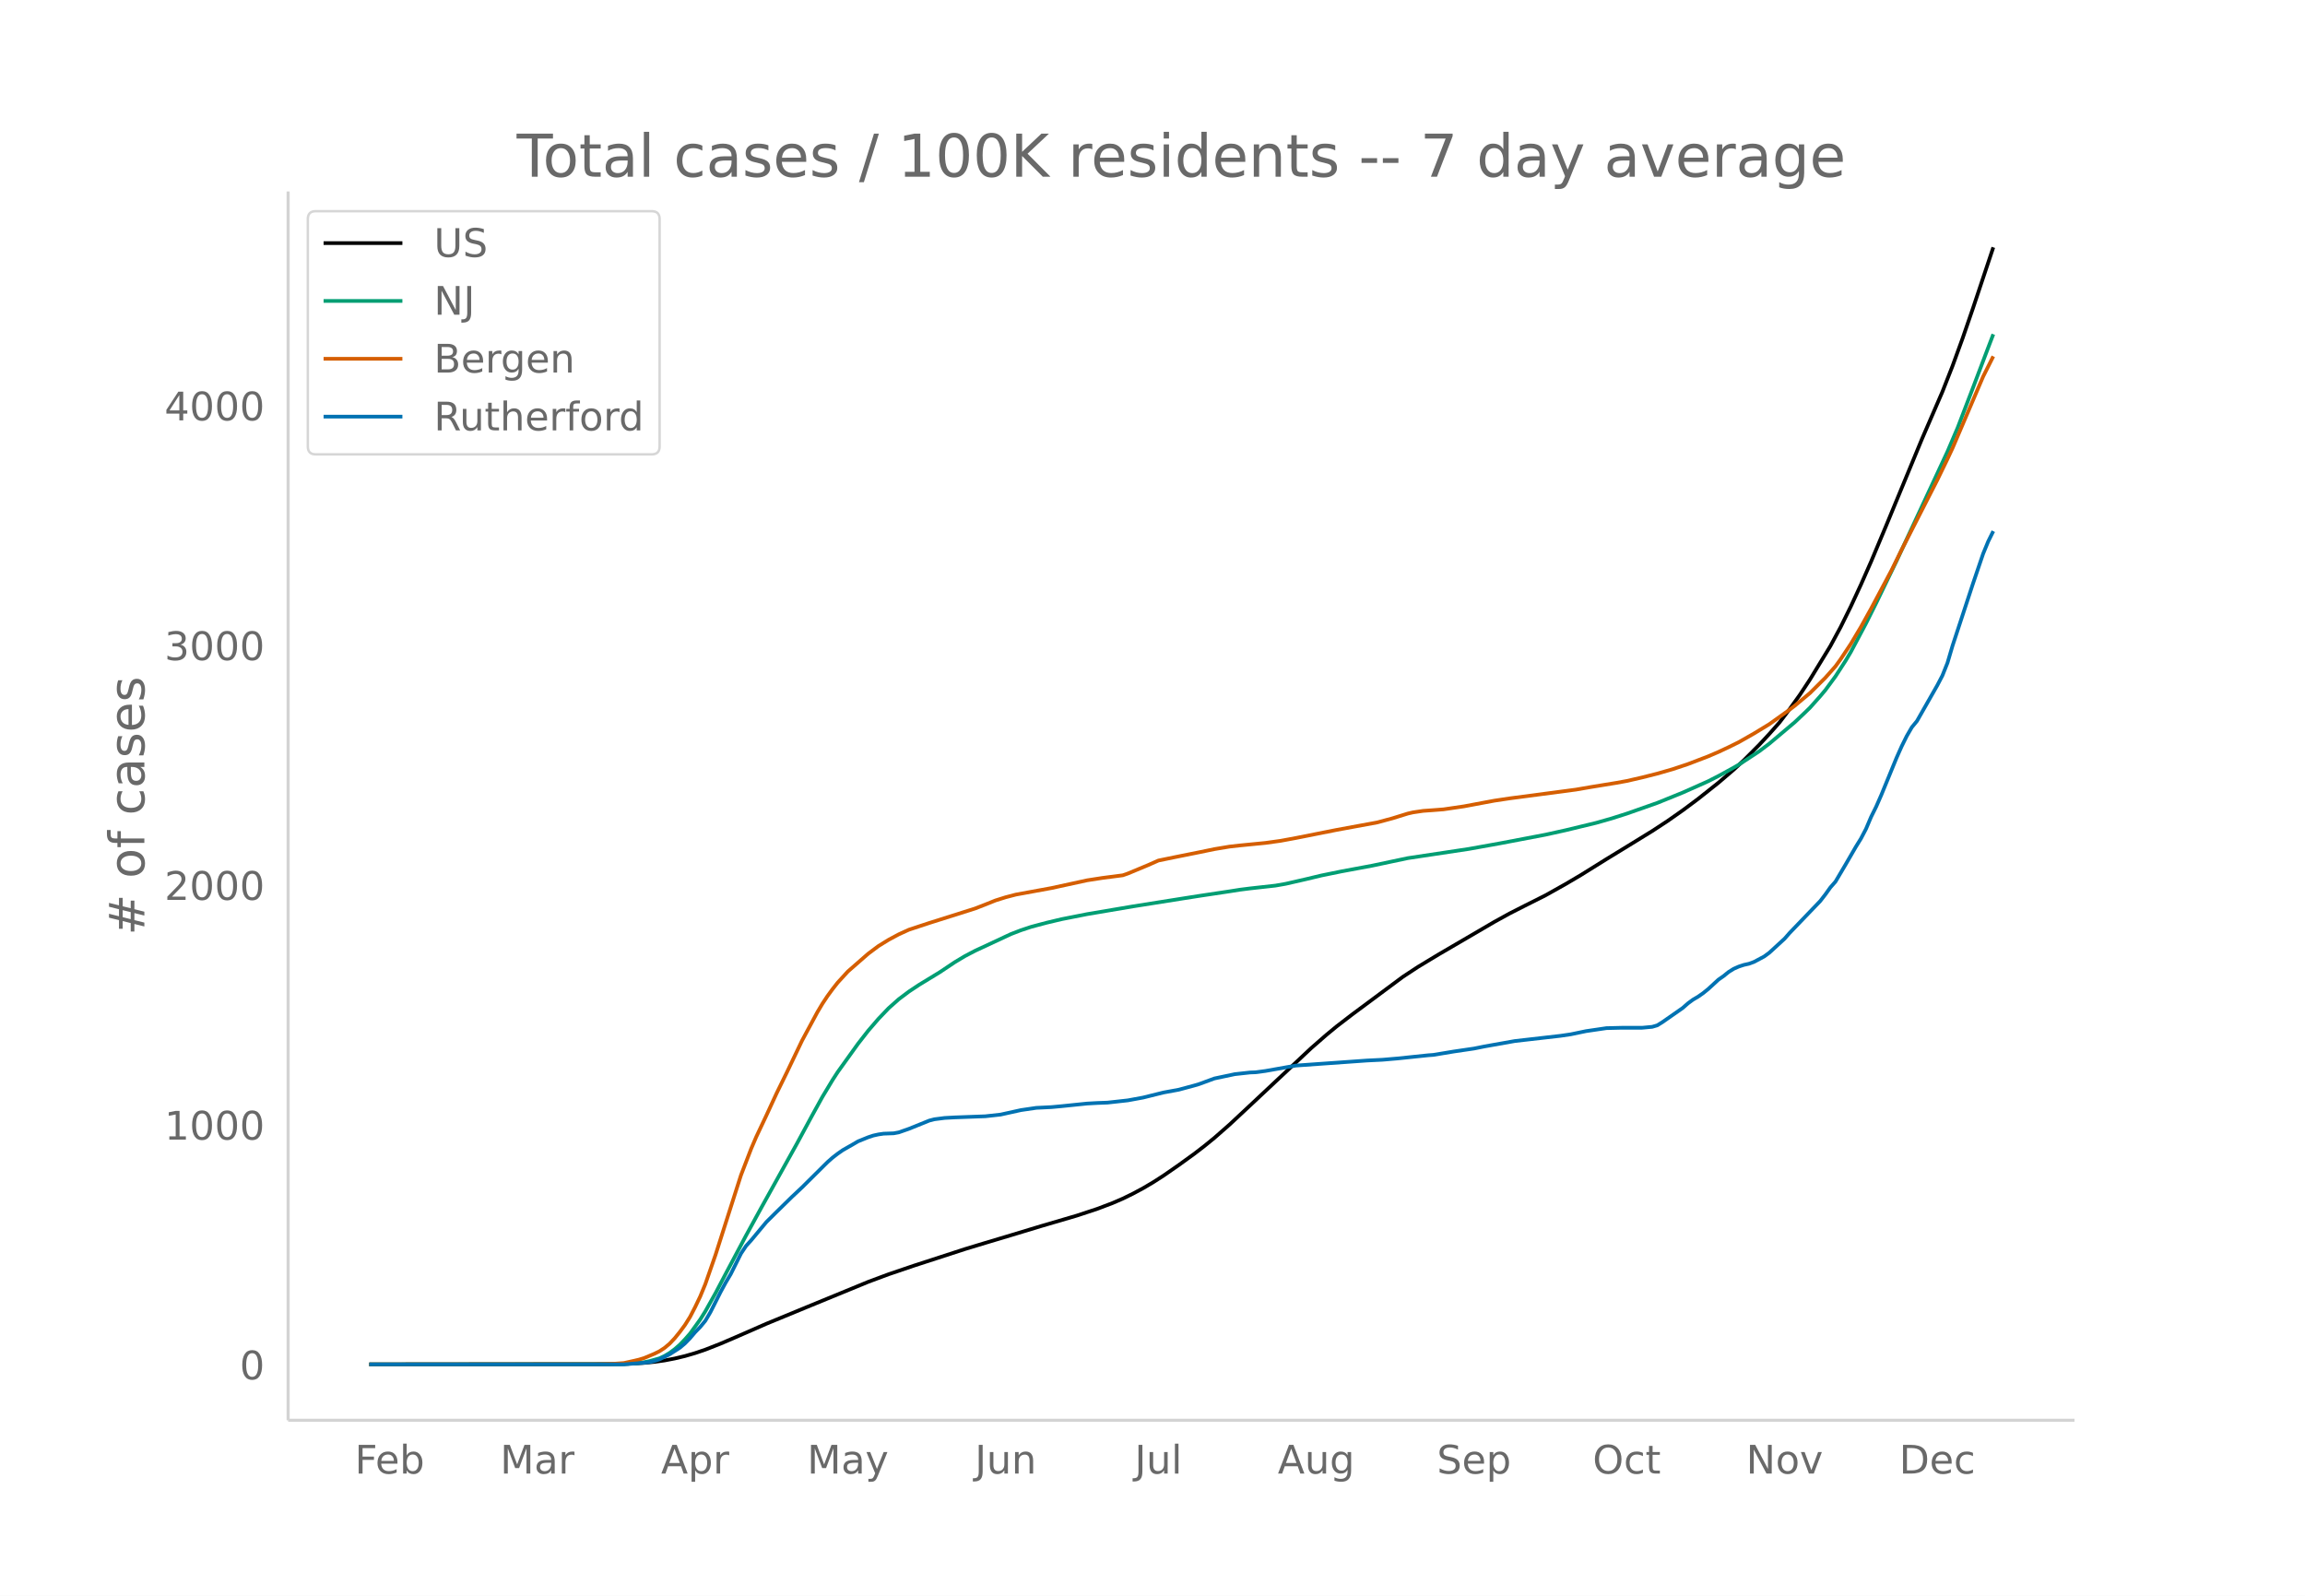
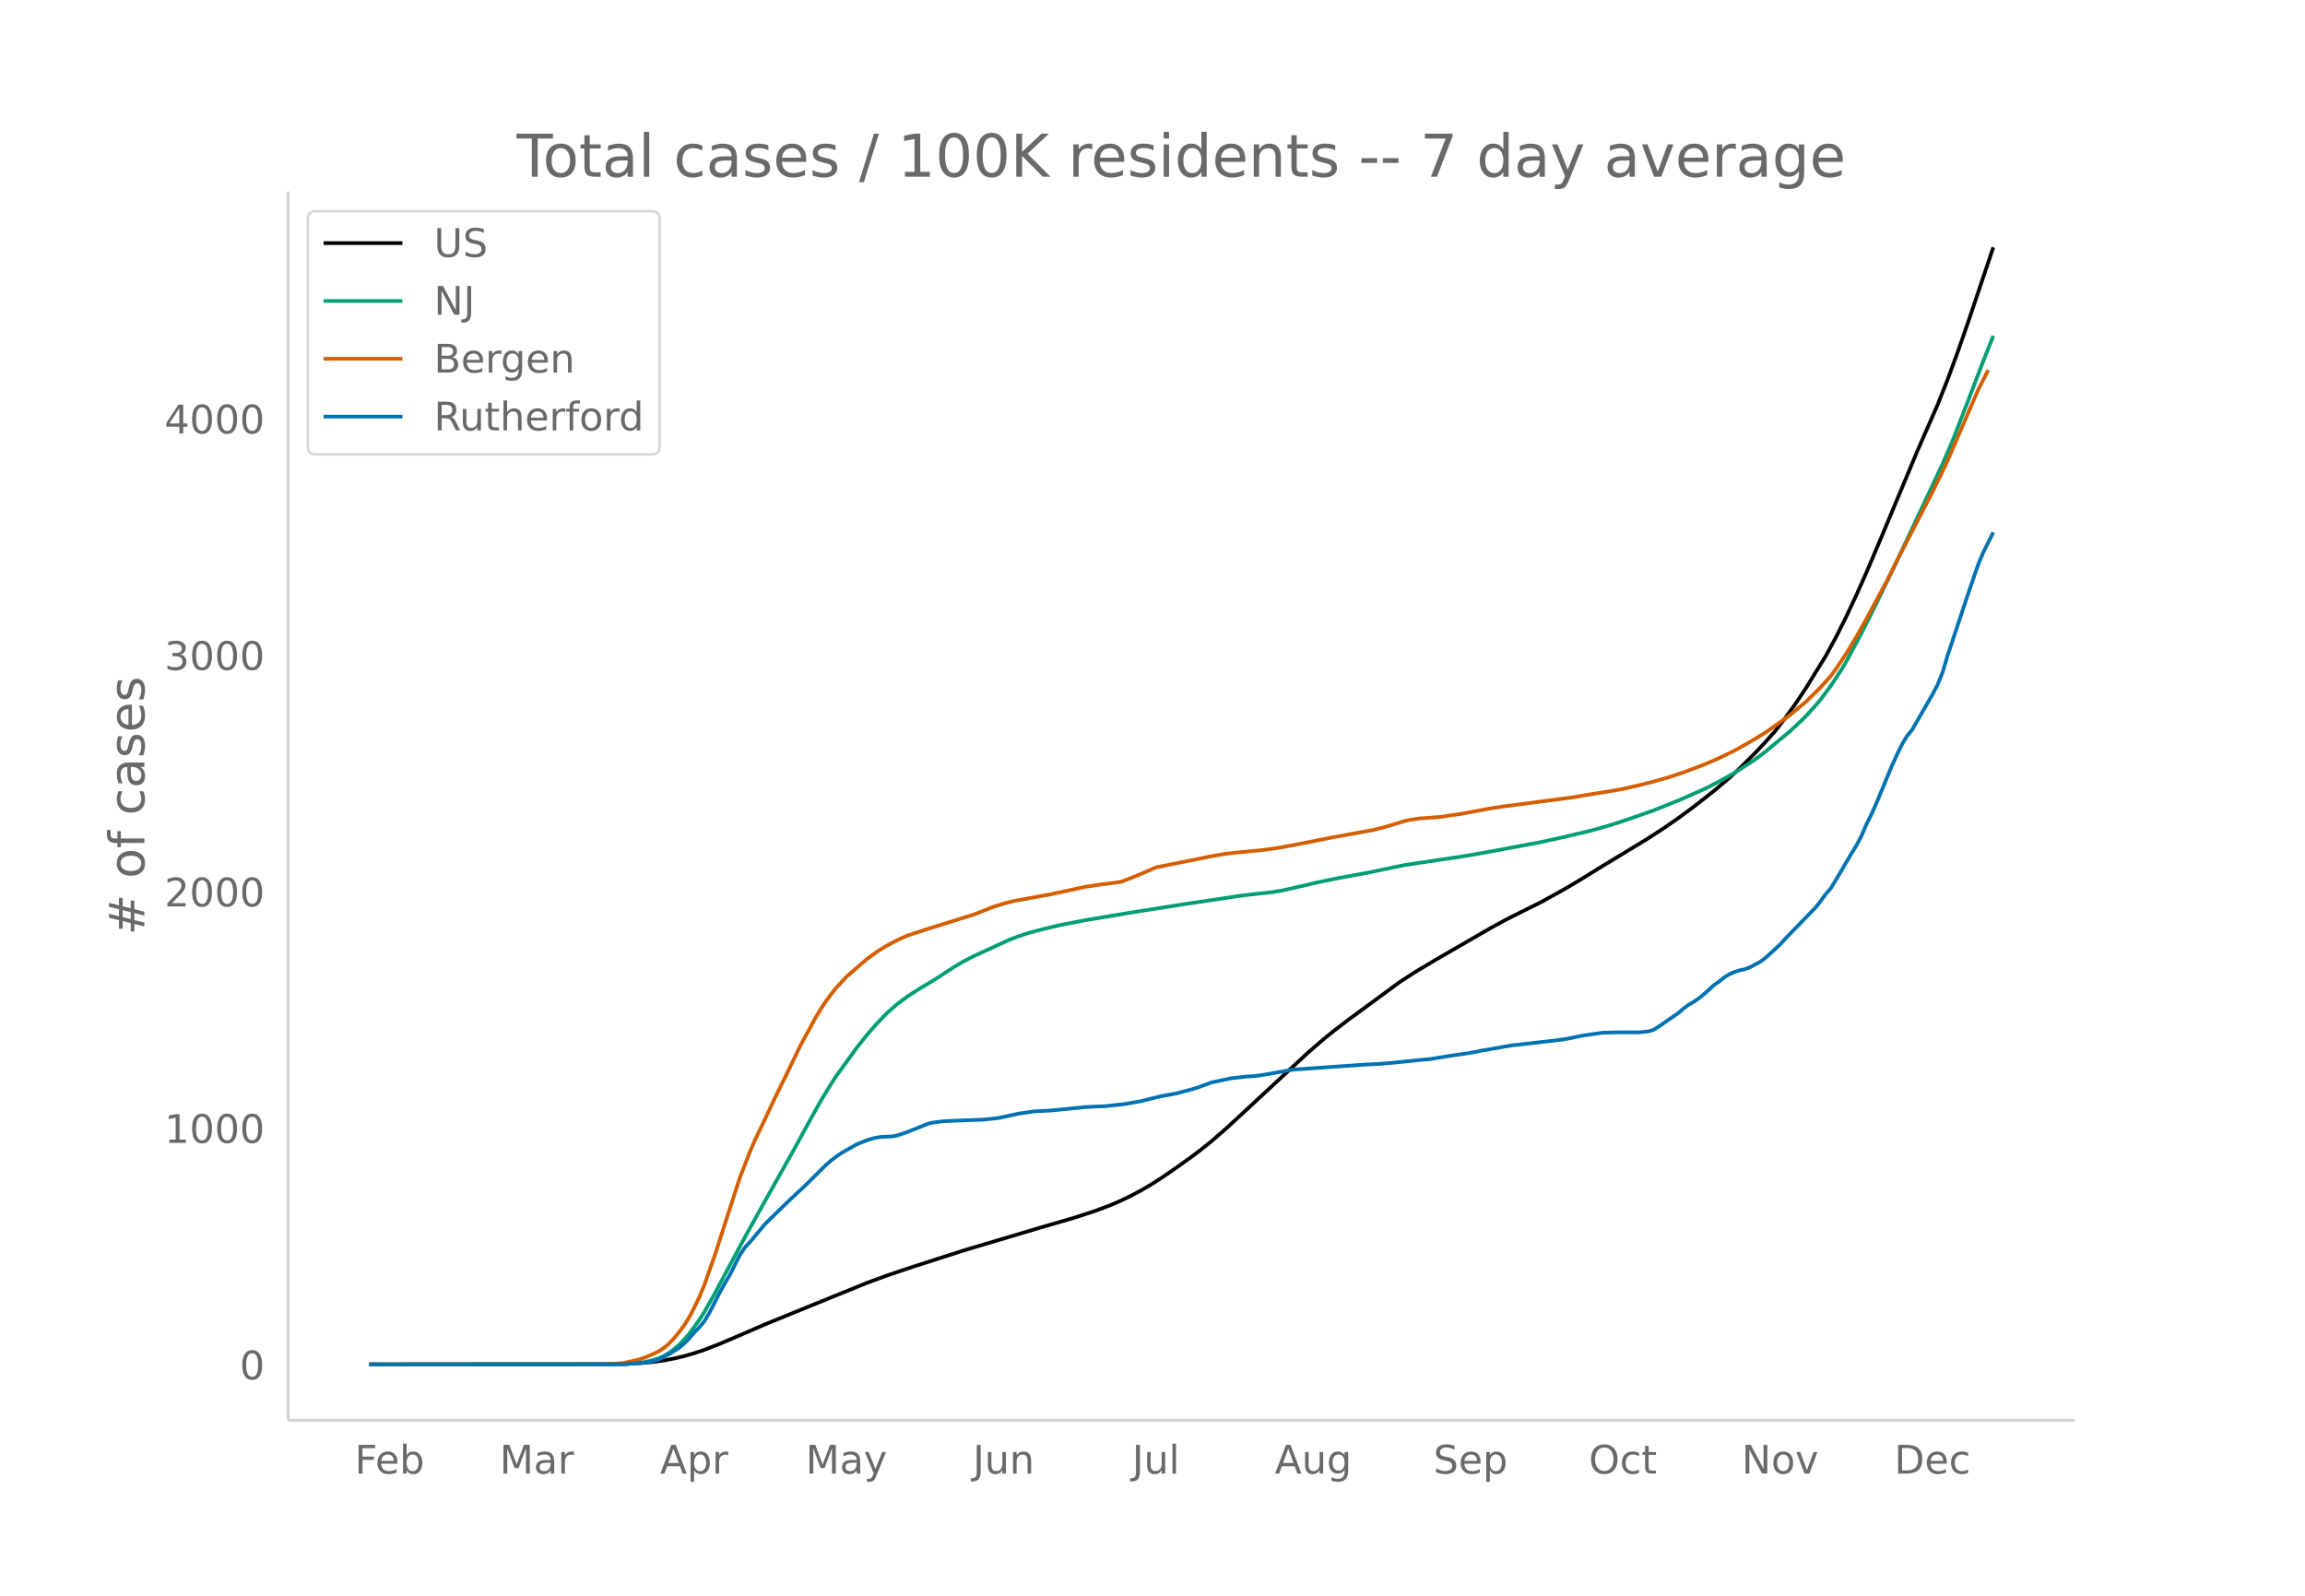
<svg xmlns="http://www.w3.org/2000/svg" xmlns:xlink="http://www.w3.org/1999/xlink" height="864" viewBox="0 0 936 648" width="1248">
  <defs>
    <style>*{stroke-linecap:butt;stroke-linejoin:round}</style>
  </defs>
  <g id="figure_1">
    <path d="M0 648h936V0H0z" fill="#fff" id="patch_1" />
    <g id="axes_1">
      <path d="M117 576.72h725.4V77.76H117z" fill="none" id="patch_2" />
-       <path clip-path="url(#p229ff5a9a7)" d="M149.973 554.04l97.16-.093 8.27-.176 6.202-.343 4.134-.409 4.135-.58 4.134-.8 4.135-.984 4.134-1.204 4.135-1.402 6.201-2.434 6.202-2.659 12.404-5.428 16.538-6.816 24.807-10.193 8.269-3.08 10.336-3.511 20.673-6.718 8.269-2.507 10.336-3.096 12.403-3.755 14.471-4.246 8.27-2.734 6.201-2.352 4.135-1.791 4.134-2.019 4.135-2.221 4.134-2.44 4.135-2.657 6.201-4.305 6.202-4.491 4.135-3.174 4.134-3.366 6.202-5.444 8.269-7.718 24.807-23.26 6.202-5.413 4.134-3.411 6.202-4.766 20.673-15.36 6.201-4.077 8.27-4.993 22.74-13.28 6.201-3.418 6.202-3.153 8.269-4.156 8.269-4.633 6.202-3.663 10.336-6.439 8.269-5.058 10.336-6.354 6.202-4.067 6.202-4.346 6.201-4.625 8.27-6.563 6.201-5.308 4.135-3.836 6.202-6.225 4.134-4.448 4.135-4.673 4.134-5.438 4.135-5.78 4.134-6.262 8.27-13.557 4.134-7.656 4.134-8.355 4.135-8.93 4.134-9.366 6.202-14.8 14.47-35.03 8.27-19.106 4.134-10.524 4.135-11.365 4.134-12 8.27-24.76h0" fill="none" stroke="#000" stroke-linecap="round" stroke-width="1.5" id="line2d_1" />
-       <path clip-path="url(#p229ff5a9a7)" d="M149.973 554.04l101.295-.11 4.135-.174 4.134-.331 2.068-.285 2.067-.417 4.134-1.156 2.068-.96 2.067-1.243 2.067-1.534 2.067-1.796 2.068-2.16 2.067-2.352 4.134-5.726 2.068-3.299 4.134-7.378 4.135-7.856 8.269-15.555 6.201-11.312 14.471-26.034 6.202-11.468 4.134-7.49 4.135-6.867 2.067-3.194 8.27-11.518 4.134-5.295 4.134-4.793 4.135-4.326 4.134-3.674 4.135-3.104 4.134-2.743 8.27-5.037 6.201-4.137 4.135-2.48 4.134-2.161 14.47-6.749 4.135-1.59 4.135-1.374 6.202-1.652 6.201-1.47 10.337-2.04 18.605-3.147 20.673-3.279 6.201-.971 12.404-1.863 4.134-.655 4.135-.523 10.336-1.148 4.135-.724 8.269-1.893 6.202-1.483 8.269-1.687 12.403-2.31 14.47-3.06 24.808-3.735 12.403-2.23 18.606-3.537 8.269-1.83 12.403-2.995 6.202-1.766 6.202-1.974 12.403-4.364 10.337-4.189 10.336-4.605 4.134-2.113 6.202-3.398 2.067-1.194 8.27-5.429 4.134-3.122 10.336-8.707 4.135-3.904 2.067-2.013 4.135-4.644 2.067-2.452 4.134-5.612 4.135-6.384 2.067-3.469 6.202-11.682 4.134-8.271 8.27-17.086 20.672-44.383 4.134-9.693 6.202-16.178 6.202-16.36 2.067-5.403h0" fill="none" stroke="#009e73" stroke-linecap="round" stroke-width="1.5" id="line2d_2" />
-       <path clip-path="url(#p229ff5a9a7)" d="M149.973 554.04l93.026-.09 6.202-.167 4.135-.296 4.134-.91 2.067-.493 2.068-.634 4.134-1.738 2.067-1.023 2.068-1.357 2.067-1.735 2.067-2.202 2.067-2.554 2.068-2.794 2.067-3.294 2.067-3.991 2.067-4.316 2.068-5.014 4.134-11.846 10.336-32.36 4.135-10.74 2.067-4.819 4.135-8.753 4.134-8.952 4.135-8.439 6.201-12.96 4.135-7.668 2.067-3.842 2.067-3.47 2.068-3.123 2.067-2.827 2.067-2.625 4.135-4.518 6.202-5.421 2.067-1.804 4.134-3.093 4.135-2.55 4.134-2.222 4.135-1.882 8.269-2.731 18.605-5.877 4.135-1.611 4.134-1.66 4.135-1.297 4.134-1.079 14.471-2.652 14.47-3.147 6.203-.962 8.269-1.071 2.067-.718 8.269-3.446 4.134-1.832 6.202-1.277 10.336-2.076 6.202-1.281 6.202-1.031 4.134-.463 10.337-1.014 6.201-.86 6.202-1.144 16.538-3.29 16.538-3.041 6.202-1.679 6.202-1.923 2.067-.473 4.135-.614 4.134-.296 4.135-.32 8.269-1.212 8.269-1.55 4.134-.765 6.202-.934 26.874-3.554 6.202-1.067 10.336-1.689 4.135-.753 6.202-1.422 6.201-1.57 6.202-1.784 6.202-2.066 8.269-3.164 4.134-1.774 4.135-1.936 4.134-2.043 6.202-3.527 6.202-3.774 8.269-5.911 2.067-1.577 6.202-5.178 6.202-6.17 4.134-4.66 2.068-2.859 4.134-6.21 4.135-6.938 4.134-7.44 8.27-15.523 4.134-8.38 14.47-28.327 4.135-8.528 2.067-4.426 12.404-29.018 4.134-8.23h0" fill="none" stroke="#d55e00" stroke-linecap="round" stroke-width="1.5" id="line2d_3" />
-       <path clip-path="url(#p229ff5a9a7)" d="M149.973 554.04h103.363l8.269-.684 2.067-.228 2.067-.456 2.067-.684 4.135-2.051 4.134-2.66 2.068-1.747 2.067-2.128 2.067-2.431 2.067-2.128 2.068-2.508 2.067-3.495 4.134-8.206 2.068-3.8 2.067-3.495 4.134-8.282 2.068-3.115 2.067-2.28 6.202-7.447 4.134-4.103 6.202-6.079 4.134-3.875 4.135-4.103 6.202-6.155 2.067-1.823 2.067-1.596 2.068-1.444 4.134-2.355 2.067-1.216 4.135-1.672 2.067-.684 2.067-.456 2.068-.303 4.134-.152 2.067-.38 4.135-1.444 8.269-3.343 2.067-.532 4.135-.532 4.134-.228 12.404-.456 6.201-.684 8.27-1.824 6.201-.911 6.202-.304 4.134-.38 10.337-1.064 4.134-.228 4.135-.152 8.269-.912 6.202-1.14 8.269-2.051 6.201-1.14 6.202-1.672 2.067-.608 6.202-2.28 8.27-1.747 6.201-.684 2.067-.076 4.135-.531 12.403-2.204 28.942-2.052 6.202-.304 6.201-.531 12.404-1.292 2.067-.152 4.135-.684 4.134-.684 8.27-1.216 4.134-.835 12.403-2.204 18.606-2.128 4.134-.608 6.202-1.291 8.269-1.216 6.202-.152h8.269l4.134-.38 2.067-.608 2.068-1.292 8.269-5.774 2.067-1.824 2.067-1.52 2.067-1.216 2.068-1.443 2.067-1.672 4.134-3.8 2.068-1.443 2.067-1.672 2.067-1.291 2.067-.912 2.068-.684 2.067-.456 2.067-.76 4.135-2.203 2.067-1.52 6.202-5.699 2.067-2.355 12.404-12.918 2.067-2.66 2.067-2.887 2.067-2.355 4.135-6.99 4.134-7.143 2.068-3.344 2.067-3.951 2.067-4.863 2.067-4.18 2.068-4.71 6.201-15.121 2.068-4.635 2.067-4.18 2.067-3.57 2.067-2.508 8.27-14.514 2.067-3.95 2.067-5.168 2.067-6.99 8.27-25.151 4.134-12.158 2.067-5.015 2.067-4.18h0" fill="none" stroke="#0072b2" stroke-linecap="round" stroke-width="1.5" id="line2d_4" />
+       <path clip-path="url(#pe80a1f4993)" d="M149.973 554.04l96.857-.091 8.243-.175 6.183-.338 4.121-.403 4.122-.571 4.121-.79 4.122-.971 4.122-1.188 4.121-1.382 6.183-2.4 6.182-2.624 12.365-5.354 16.486-6.723 24.73-10.054 8.243-3.037 10.304-3.465 20.608-6.626 8.243-2.473 10.304-3.054 12.365-3.704 14.425-4.188 8.243-2.696 6.183-2.32 4.121-1.767 4.122-1.991 4.122-2.191 4.121-2.406 4.122-2.622 6.182-4.246 6.183-4.43 4.121-3.13 4.122-3.32 6.182-5.37 8.243-7.613 24.73-22.944 6.182-5.339 4.122-3.364 6.182-4.7 20.608-15.151 6.183-4.022 8.243-4.925 22.669-13.1 6.182-3.37 6.182-3.111 8.243-4.1 8.244-4.57 6.182-3.612 10.304-6.351 8.243-4.99 10.304-6.267 6.183-4.012 6.182-4.286 6.182-4.562 8.244-6.474 6.182-5.236 4.122-3.783 6.182-6.14 4.121-4.388 4.122-4.609 4.122-5.364 4.121-5.701 4.122-6.177 8.243-13.373 4.122-7.55 4.121-8.242 4.122-8.808 4.121-9.238 6.183-14.599 14.425-34.554 8.244-18.844 4.121-10.381 4.122-11.21 4.121-11.836 10.304-30.604h0" fill="none" stroke="#000" stroke-linecap="round" stroke-width="1.5" id="line2d_1" />
+       <path clip-path="url(#pe80a1f4993)" d="M149.973 554.04l100.979-.108 4.121-.172 4.122-.327 2.06-.28 2.061-.412 4.122-1.14 2.06-.948 2.062-1.225 2.06-1.513 2.061-1.772 2.061-2.13 2.06-2.32 4.122-5.648 2.061-3.254 4.122-7.278 4.121-7.749 8.244-15.343 6.182-11.158 14.426-25.68 6.182-11.31 4.122-7.39 4.121-6.772 2.06-3.15 8.244-11.361 4.122-5.223 4.121-4.728 4.122-4.268 4.121-3.623 4.122-3.062 4.122-2.706 8.243-4.968 6.182-4.08 4.122-2.446 4.121-2.132 14.426-6.657 4.122-1.568 4.121-1.356 6.183-1.63 6.182-1.45 10.304-2.011 18.547-3.104 22.669-3.576 8.243-1.206 8.243-1.248 4.122-.647 4.121-.515 10.304-1.132 4.122-.715 8.243-1.867 6.182-1.463 8.244-1.663 12.364-2.28 14.426-3.017 24.73-3.685 12.364-2.2 18.547-3.489 8.244-1.804 12.364-2.954 6.183-1.742 6.182-1.947 12.365-4.305 10.304-4.132 10.304-4.543 4.122-2.084 6.182-3.351 2.06-1.178 8.244-5.355 4.121-3.079 10.304-8.589 4.122-3.85 2.06-1.986 4.122-4.581 2.061-2.418 4.122-5.536 4.121-6.297 2.061-3.421 6.183-11.524 4.121-8.158 8.243-16.853 20.608-43.779 4.122-9.56 6.182-15.958 6.183-16.137 4.121-10.37h0" fill="none" stroke="#009e73" stroke-linecap="round" stroke-width="1.5" id="line2d_2" />
+       <path clip-path="url(#pe80a1f4993)" d="M149.973 554.04l92.736-.088 6.182-.165 4.121-.293 4.122-.896 2.06-.487 2.062-.626 4.121-1.714 2.061-1.01 2.06-1.337 2.062-1.712 2.06-2.172 2.061-2.519 2.061-2.756 2.06-3.25 2.062-3.936 2.06-4.257 2.061-4.946 4.122-11.684 10.304-31.919 4.121-10.594 2.061-4.753 4.122-8.634 4.121-8.83 4.122-8.324 6.182-12.783 4.122-7.564 2.06-3.79 2.062-3.422 2.06-3.08 2.061-2.789 2.06-2.59 4.123-4.456 6.182-5.348 2.06-1.779 4.122-3.05 4.122-2.515 4.121-2.193 4.122-1.855 8.243-2.695 18.547-5.796 4.122-1.59 4.122-1.638 4.121-1.278 4.122-1.064 14.425-2.617 14.426-3.103 6.182-.95 8.243-1.056 4.122-1.532 4.122-1.69 6.182-2.692 6.182-1.26 10.304-2.047 6.183-1.264 6.182-1.017 4.122-.456 10.304-1 6.182-.85 6.183-1.127 16.486-3.246 16.486-3 6.183-1.655 6.182-1.897 2.06-.466 4.122-.607 4.122-.291 4.122-.316 8.243-1.195 8.243-1.53 4.122-.754 6.182-.921 26.79-3.506 6.183-1.052 10.304-1.666 4.121-.743 6.183-1.402 6.182-1.548 6.182-1.76 6.183-2.038 8.243-3.122 4.122-1.75 4.121-1.91 4.122-2.014 6.182-3.479 6.182-3.723 8.244-5.83 2.06-1.556 6.183-5.108 6.182-6.084 4.122-4.598 2.06-2.82 4.122-6.125 4.122-6.843 4.121-7.339 8.244-15.312 4.121-8.265 14.426-27.941 4.121-8.412 2.061-4.366 12.365-28.622 4.121-8.119h0" fill="none" stroke="#d55e00" stroke-linecap="round" stroke-width="1.5" id="line2d_3" />
+       <path clip-path="url(#pe80a1f4993)" d="M149.973 554.04h103.04l8.243-.675 2.06-.224 2.061-.45 2.061-.675 4.122-2.023 4.121-2.624 2.061-1.723 2.06-2.099 2.062-2.398 2.06-2.099 2.061-2.473 2.061-3.448 4.122-8.095 2.06-3.747 2.061-3.448 4.122-8.17 2.06-3.072 2.061-2.249 6.183-7.345 4.121-4.047 6.183-5.996 6.182-5.771 6.183-6.146 2.06-2.024 2.061-1.798 2.06-1.574 2.062-1.424 4.121-2.324 2.061-1.199 4.122-1.649 2.06-.674 2.061-.45 2.061-.3 4.122-.15 2.06-.375 4.122-1.424 8.243-3.297 2.061-.525 4.122-.525 4.121-.224 12.365-.45 6.182-.675 8.244-1.799 6.182-.899 6.182-.3 4.122-.374 10.304-1.05 4.121-.225 4.122-.15 8.243-.899 6.183-1.124 8.243-2.024 6.182-1.124 6.183-1.649 2.06-.6 6.183-2.248 8.243-1.724 6.182-.674 2.061-.075 4.122-.525 12.365-2.174 28.85-2.023 6.183-.3 6.182-.525 12.365-1.274 2.061-.15 4.122-.674 4.121-.675 8.243-1.199 4.122-.824 12.365-2.174 18.547-2.099 4.121-.6 6.183-1.273 8.243-1.2 6.182-.15h8.244l4.121-.374 2.061-.6 2.06-1.274 8.244-5.696 2.06-1.799 2.062-1.499 2.06-1.199 2.061-1.424 2.06-1.649 4.123-3.747 2.06-1.424 2.061-1.65 2.06-1.273 2.062-.9 2.06-.674 2.061-.45 2.061-.75 4.122-2.173 2.06-1.5 6.183-5.62 2.06-2.324 12.365-12.741 2.061-2.623 2.061-2.849 2.06-2.323 4.122-6.895 4.122-7.046 2.06-3.297 2.062-3.898 2.06-4.797 2.061-4.122 2.061-4.647 6.182-14.915 2.061-4.572 2.061-4.122 2.06-3.522 2.062-2.474 8.243-14.315 2.06-3.898 2.061-5.096 2.061-6.895 8.243-24.809 4.122-11.992 2.06-4.946 4.122-8.245h0" fill="none" stroke="#0072b2" stroke-linecap="round" stroke-width="1.5" id="line2d_4" />
      <path d="M117 576.72V77.76" fill="none" stroke="#d3d3d3" stroke-linecap="square" stroke-width="1.25" id="patch_3" />
      <path d="M117 576.72h725.4" fill="none" stroke="#d3d3d3" stroke-linecap="square" stroke-width="1.25" id="patch_4" />
      <g id="matplotlib.axis_1">
        <g id="xtick_1">
-           <g transform="matrix(.16 0 0 -.16 144.08 598.378)" fill="#696969" id="text_1">
+           <g transform="matrix(.16 0 0 -.16 144.053 598.378)" fill="#696969" id="text_1">
            <defs>
              <path d="M9.813 72.906h41.89v-8.312H19.672V43.109h28.906v-8.297H19.672V0h-9.86z" id="DejaVuSans-70" />
              <path d="M56.203 29.594v-4.39H14.891q.593-9.282 5.593-14.142 5-4.859 13.938-4.859 5.172 0 10.031 1.266 4.86 1.265 9.656 3.812v-8.5Q49.266.734 44.187-.344 39.11-1.422 33.892-1.422q-13.094 0-20.735 7.61-7.64 7.625-7.64 20.625 0 13.421 7.25 21.296Q20.016 56 32.328 56q11.031 0 17.453-7.11 6.422-7.093 6.422-19.296zm-8.984 2.64q-.094 7.36-4.125 11.75-4.032 4.407-10.672 4.407-7.516 0-12.031-4.25-4.516-4.25-5.203-11.97z" id="DejaVuSans-101" />
              <path d="M48.688 27.297q0 9.906-4.079 15.547-4.078 5.64-11.203 5.64-7.14 0-11.218-5.64-4.079-5.64-4.079-15.547 0-9.906 4.078-15.547 4.079-5.64 11.22-5.64 7.124 0 11.202 5.64t4.078 15.547zM18.108 46.39q2.844 4.875 7.157 7.234Q29.594 56 35.594 56q9.968 0 16.187-7.906 6.235-7.907 6.235-20.797T51.78 6.484q-6.218-7.906-16.187-7.906-6 0-10.328 2.375-4.313 2.375-7.157 7.25V0H9.08v75.984h9.03z" id="DejaVuSans-98" />
            </defs>
            <use xlink:href="#DejaVuSans-70" />
            <use x="52.02" xlink:href="#DejaVuSans-101" />
            <use x="113.543" xlink:href="#DejaVuSans-98" />
          </g>
        </g>
        <g id="xtick_2">
-           <g transform="matrix(.16 0 0 -.16 203.098 598.378)" fill="#696969" id="text_2">
+           <g transform="matrix(.16 0 0 -.16 202.885 598.378)" fill="#696969" id="text_2">
            <defs>
              <path d="M9.813 72.906h14.703l18.593-49.61 18.703 49.61h14.704V0H66.89v64.016l-18.797-50h-9.907l-18.796 50V0H9.813z" id="DejaVuSans-77" />
              <path d="M34.281 27.484q-10.89 0-15.093-2.484-4.204-2.484-4.204-8.5 0-4.781 3.157-7.594 3.156-2.797 8.562-2.797 7.485 0 12 5.297 4.516 5.297 4.516 14.078v2zm17.922 3.72V0H43.22v8.297Q40.14 3.328 35.547.953q-4.594-2.375-11.234-2.375-8.391 0-13.36 4.719Q6 8.016 6 15.922q0 9.219 6.172 13.906 6.187 4.688 18.437 4.688h12.61v.89q0 6.203-4.078 9.594-4.078 3.39-11.453 3.39-4.688 0-9.141-1.124-4.438-1.125-8.531-3.375v8.312q4.921 1.906 9.562 2.844 4.64.953 9.031.953 11.875 0 17.735-6.156 5.86-6.14 5.86-18.64z" id="DejaVuSans-97" />
              <path d="M41.11 46.297q-1.516.875-3.297 1.281Q36.03 48 33.89 48q-7.625 0-11.703-4.953-4.079-4.953-4.079-14.234V0H9.08v54.688h9.03v-8.5q2.844 4.984 7.375 7.39Q30.031 56 36.531 56q.922 0 2.047-.125 1.125-.11 2.484-.36z" id="DejaVuSans-114" />
            </defs>
            <use xlink:href="#DejaVuSans-77" />
            <use x="86.279" xlink:href="#DejaVuSans-97" />
            <use x="147.559" xlink:href="#DejaVuSans-114" />
          </g>
        </g>
        <g id="xtick_3">
-           <g transform="matrix(.16 0 0 -.16 268.437 598.378)" fill="#696969" id="text_3">
+           <g transform="matrix(.16 0 0 -.16 268.024 598.378)" fill="#696969" id="text_3">
            <defs>
              <path d="M34.188 63.188L20.797 26.906h26.812zm-5.579 9.718h11.188L67.578 0h-10.25l-6.64 18.703h-32.86L11.188 0H.78z" id="DejaVuSans-65" />
              <path d="M18.11 8.203v-29H9.077v75.484h9.031v-8.296q2.844 4.875 7.157 7.234Q29.594 56 35.594 56q9.968 0 16.187-7.906 6.235-7.907 6.235-20.797T51.78 6.484q-6.218-7.906-16.187-7.906-6 0-10.328 2.375-4.313 2.375-7.157 7.25zm30.578 19.094q0 9.906-4.079 15.547-4.078 5.64-11.203 5.64-7.14 0-11.218-5.64-4.079-5.64-4.079-15.547 0-9.906 4.078-15.547 4.079-5.64 11.22-5.64 7.124 0 11.202 5.64t4.078 15.547z" id="DejaVuSans-112" />
            </defs>
            <use xlink:href="#DejaVuSans-65" />
            <use x="68.408" xlink:href="#DejaVuSans-112" />
            <use x="131.885" xlink:href="#DejaVuSans-114" />
          </g>
        </g>
        <g id="xtick_4">
-           <g transform="matrix(.16 0 0 -.16 327.755 598.378)" fill="#696969" id="text_4">
+           <g transform="matrix(.16 0 0 -.16 327.147 598.378)" fill="#696969" id="text_4">
            <defs>
              <path d="M32.172-5.078q-3.797-9.766-7.422-12.735-3.61-2.984-9.656-2.984H7.906v7.516h5.282q3.703 0 5.75 1.765Q21-9.766 23.483-3.219l1.61 4.094-22.11 53.813H12.5l17.094-42.766 17.093 42.766h9.516z" id="DejaVuSans-121" />
            </defs>
            <use xlink:href="#DejaVuSans-77" />
            <use x="86.279" xlink:href="#DejaVuSans-97" />
            <use x="147.559" xlink:href="#DejaVuSans-121" />
          </g>
        </g>
        <g id="xtick_5">
-           <g transform="matrix(.16 0 0 -.16 395.88 598.378)" fill="#696969" id="text_5">
+           <g transform="matrix(.16 0 0 -.16 395.072 598.378)" fill="#696969" id="text_5">
            <defs>
              <path d="M9.813 72.906h9.859V5.078q0-13.187-5-19.14-5-5.954-16.094-5.954h-3.75v8.297h3.078q6.531 0 9.219 3.672Q9.813-4.39 9.813 5.078z" id="DejaVuSans-74" />
              <path d="M8.5 21.578v33.11h8.984V21.922q0-7.766 3.016-11.656 3.031-3.875 9.094-3.875 7.265 0 11.484 4.64 4.234 4.64 4.234 12.656v31h8.985V0h-8.984v8.406Q42.047 3.422 37.718 1q-4.313-2.422-10.032-2.422-9.421 0-14.312 5.86Q8.5 10.296 8.5 21.578zM31.11 56z" id="DejaVuSans-117" />
              <path d="M54.89 33.016V0h-8.984v32.719q0 7.765-3.031 11.61-3.031 3.858-9.078 3.858-7.281 0-11.484-4.64-4.204-4.625-4.204-12.64V0H9.08v54.688h9.03v-8.5q3.235 4.937 7.594 7.374Q30.078 56 35.797 56q9.422 0 14.25-5.828 4.844-5.828 4.844-17.156z" id="DejaVuSans-110" />
            </defs>
            <use xlink:href="#DejaVuSans-74" />
            <use x="29.492" xlink:href="#DejaVuSans-117" />
            <use x="92.871" xlink:href="#DejaVuSans-110" />
          </g>
        </g>
        <g id="xtick_6">
-           <g transform="matrix(.16 0 0 -.16 460.745 598.378)" fill="#696969" id="text_6">
+           <g transform="matrix(.16 0 0 -.16 459.744 598.378)" fill="#696969" id="text_6">
            <defs>
              <path d="M9.422 75.984h8.984V0H9.422z" id="DejaVuSans-108" />
            </defs>
            <use xlink:href="#DejaVuSans-74" />
            <use x="29.492" xlink:href="#DejaVuSans-117" />
            <use x="92.871" xlink:href="#DejaVuSans-108" />
          </g>
        </g>
        <g id="xtick_7">
-           <g transform="matrix(.16 0 0 -.16 518.861 598.378)" fill="#696969" id="text_7">
+           <g transform="matrix(.16 0 0 -.16 517.66 598.378)" fill="#696969" id="text_7">
            <defs>
              <path d="M45.406 27.984q0 9.766-4.031 15.125-4.016 5.375-11.297 5.375-7.219 0-11.25-5.375-4.031-5.359-4.031-15.125 0-9.718 4.031-15.093t11.25-5.375q7.281 0 11.297 5.375 4.031 5.375 4.031 15.093zm8.985-21.203q0-13.953-6.203-20.765Q42-20.797 29.203-20.797q-4.734 0-8.937.703-4.203.703-8.157 2.172v8.735q3.954-2.141 7.813-3.157 3.86-1.031 7.86-1.031 8.843 0 13.234 4.61 4.39 4.609 4.39 13.937v4.453q-2.781-4.844-7.125-7.234Q33.938 0 27.875 0 17.828 0 11.672 7.656q-6.156 7.672-6.156 20.328 0 12.688 6.156 20.344Q17.828 56 27.875 56q6.063 0 10.406-2.39 4.344-2.391 7.125-7.22v8.297h8.985z" id="DejaVuSans-103" />
            </defs>
            <use xlink:href="#DejaVuSans-65" />
            <use x="68.408" xlink:href="#DejaVuSans-117" />
            <use x="131.787" xlink:href="#DejaVuSans-103" />
          </g>
        </g>
        <g id="xtick_8">
-           <g transform="matrix(.16 0 0 -.16 583.487 598.378)" fill="#696969" id="text_8">
+           <g transform="matrix(.16 0 0 -.16 582.085 598.378)" fill="#696969" id="text_8">
            <defs>
              <path d="M53.516 70.516V60.89q-5.61 2.687-10.594 4-4.984 1.328-9.625 1.328-8.047 0-12.422-3.125t-4.375-8.89q0-4.845 2.906-7.313 2.907-2.453 11.016-3.97l5.953-1.218q11.031-2.11 16.281-7.406 5.25-5.297 5.25-14.172 0-10.61-7.11-16.078-7.093-5.469-20.812-5.469-5.172 0-11.015 1.172Q13.14.922 6.89 3.219v10.156q6-3.36 11.765-5.078 5.766-1.703 11.328-1.703 8.438 0 13.032 3.312 4.593 3.328 4.593 9.485 0 5.359-3.297 8.39-3.296 3.032-10.812 4.547L27.484 33.5q-11.03 2.188-15.968 6.875-4.922 4.688-4.922 13.047 0 9.672 6.812 15.234 6.813 5.563 18.766 5.563 5.14 0 10.453-.938 5.328-.922 10.89-2.765z" id="DejaVuSans-83" />
            </defs>
            <use xlink:href="#DejaVuSans-83" />
            <use x="63.477" xlink:href="#DejaVuSans-101" />
            <use x="125" xlink:href="#DejaVuSans-112" />
          </g>
        </g>
        <g id="xtick_9">
-           <g transform="matrix(.16 0 0 -.16 646.752 598.378)" fill="#696969" id="text_9">
+           <g transform="matrix(.16 0 0 -.16 645.157 598.378)" fill="#696969" id="text_9">
            <defs>
              <path d="M39.406 66.219q-10.75 0-17.078-8.016-6.312-8-6.312-21.828 0-13.766 6.312-21.781 6.328-8 17.078-8 10.735 0 17.016 8 6.281 8.015 6.281 21.781 0 13.828-6.281 21.828-6.281 8.016-17.016 8.016zm0 8q15.328 0 24.5-10.281 9.188-10.282 9.188-27.563 0-17.234-9.188-27.516-9.172-10.28-24.5-10.28-15.375 0-24.593 10.25-9.204 10.265-9.204 27.546t9.204 27.563q9.218 10.28 24.593 10.28z" id="DejaVuSans-79" />
              <path d="M48.781 52.594v-8.407q-3.812 2.11-7.64 3.157-3.828 1.047-7.735 1.047-8.75 0-13.593-5.547-4.829-5.532-4.829-15.547 0-10.016 4.829-15.563 4.843-5.53 13.593-5.53 3.907 0 7.735 1.046 3.828 1.047 7.64 3.156V2.094Q45.016.344 40.984-.531q-4.015-.89-8.562-.89-12.36 0-19.64 7.765-7.266 7.765-7.266 20.953 0 13.375 7.343 21.031Q20.22 56 33.016 56q4.14 0 8.093-.86 3.953-.843 7.672-2.546z" id="DejaVuSans-99" />
              <path d="M18.313 70.219V54.688h18.5v-6.985h-18.5V18.016q0-6.688 1.828-8.594 1.828-1.906 7.453-1.906h9.218V0h-9.218q-10.407 0-14.36 3.875-3.953 3.89-3.953 14.14v29.688H2.687v6.984h6.594V70.22z" id="DejaVuSans-116" />
            </defs>
            <use xlink:href="#DejaVuSans-79" />
            <use x="78.711" xlink:href="#DejaVuSans-99" />
            <use x="133.691" xlink:href="#DejaVuSans-116" />
          </g>
        </g>
        <g id="xtick_10">
-           <g transform="matrix(.16 0 0 -.16 709.055 598.378)" fill="#696969" id="text_10">
+           <g transform="matrix(.16 0 0 -.16 707.259 598.378)" fill="#696969" id="text_10">
            <defs>
              <path d="M9.813 72.906h13.28l32.329-60.984v60.984h9.562V0h-13.28L19.39 60.984V0H9.813z" id="DejaVuSans-78" />
              <path d="M30.61 48.39q-7.22 0-11.422-5.64-4.204-5.64-4.204-15.453 0-9.813 4.172-15.453 4.188-5.64 11.453-5.64 7.188 0 11.375 5.655 4.203 5.672 4.203 15.438 0 9.719-4.203 15.406-4.187 5.688-11.375 5.688zm0 7.61q11.718 0 18.406-7.625 6.703-7.61 6.703-21.078 0-13.422-6.703-21.078-6.688-7.64-18.407-7.64-11.765 0-18.437 7.64-6.656 7.656-6.656 21.078 0 13.469 6.656 21.078Q18.844 56 30.609 56z" id="DejaVuSans-111" />
              <path d="M2.984 54.688H12.5L29.594 8.797l17.093 45.89h9.516L35.687 0H23.485z" id="DejaVuSans-118" />
            </defs>
            <use xlink:href="#DejaVuSans-78" />
            <use x="74.805" xlink:href="#DejaVuSans-111" />
            <use x="135.986" xlink:href="#DejaVuSans-118" />
          </g>
        </g>
        <g id="xtick_11">
-           <g transform="matrix(.16 0 0 -.16 771.206 598.378)" fill="#696969" id="text_11">
+           <g transform="matrix(.16 0 0 -.16 769.216 598.378)" fill="#696969" id="text_11">
            <defs>
              <path d="M19.672 64.797V8.109h11.922q15.093 0 22.093 6.829 7 6.843 7 21.593 0 14.64-7 21.453-7 6.813-22.093 6.813zm-9.86 8.11h20.266q21.188 0 31.094-8.813 9.922-8.813 9.922-27.563 0-18.86-9.969-27.703Q51.172 0 30.078 0H9.813z" id="DejaVuSans-68" />
            </defs>
            <use xlink:href="#DejaVuSans-68" />
            <use x="77.002" xlink:href="#DejaVuSans-101" />
            <use x="138.525" xlink:href="#DejaVuSans-99" />
          </g>
        </g>
      </g>
      <g id="matplotlib.axis_2">
        <g id="ytick_1">
          <g transform="matrix(.16 0 0 -.16 97.32 560.119)" fill="#696969" id="text_12">
            <defs>
              <path d="M31.781 66.406q-7.61 0-11.453-7.5Q16.5 51.422 16.5 36.375q0-14.984 3.828-22.484 3.844-7.5 11.453-7.5 7.672 0 11.5 7.5 3.844 7.5 3.844 22.484 0 15.047-3.844 22.531-3.828 7.5-11.5 7.5zm0 7.813q12.266 0 18.735-9.703 6.468-9.688 6.468-28.141 0-18.406-6.468-28.11-6.47-9.687-18.735-9.687-12.25 0-18.718 9.688-6.47 9.703-6.47 28.109 0 18.453 6.47 28.14Q19.53 74.22 31.78 74.22z" id="DejaVuSans-48" />
            </defs>
            <use xlink:href="#DejaVuSans-48" />
          </g>
        </g>
        <g id="ytick_2">
-           <g transform="matrix(.16 0 0 -.16 66.78 462.766)" fill="#696969" id="text_13">
+           <g transform="matrix(.16 0 0 -.16 66.78 464.093)" fill="#696969" id="text_13">
            <defs>
              <path d="M12.406 8.297h16.11v55.625l-17.532-3.516v8.985l17.438 3.515h9.86V8.296H54.39V0H12.406z" id="DejaVuSans-49" />
            </defs>
            <use xlink:href="#DejaVuSans-49" />
            <use x="63.623" xlink:href="#DejaVuSans-48" />
            <use x="127.246" xlink:href="#DejaVuSans-48" />
            <use x="190.869" xlink:href="#DejaVuSans-48" />
          </g>
        </g>
        <g id="ytick_3">
-           <g transform="matrix(.16 0 0 -.16 66.78 365.413)" fill="#696969" id="text_14">
+           <g transform="matrix(.16 0 0 -.16 66.78 368.066)" fill="#696969" id="text_14">
            <defs>
              <path d="M19.188 8.297h34.421V0H7.33v8.297q5.609 5.812 15.296 15.594 9.703 9.797 12.188 12.64 4.734 5.313 6.609 9 1.89 3.688 1.89 7.25 0 5.813-4.078 9.469-4.078 3.672-10.625 3.672-4.64 0-9.797-1.61-5.14-1.609-11-4.89v9.969Q13.767 71.78 18.938 73q5.188 1.219 9.485 1.219 11.328 0 18.062-5.672 6.735-5.656 6.735-15.125 0-4.5-1.688-8.531-1.672-4.016-6.125-9.485-1.218-1.422-7.765-8.187-6.532-6.766-18.453-18.922z" id="DejaVuSans-50" />
            </defs>
            <use xlink:href="#DejaVuSans-50" />
            <use x="63.623" xlink:href="#DejaVuSans-48" />
            <use x="127.246" xlink:href="#DejaVuSans-48" />
            <use x="190.869" xlink:href="#DejaVuSans-48" />
          </g>
        </g>
        <g id="ytick_4">
-           <g transform="matrix(.16 0 0 -.16 66.78 268.06)" fill="#696969" id="text_15">
+           <g transform="matrix(.16 0 0 -.16 66.78 272.04)" fill="#696969" id="text_15">
            <defs>
              <path d="M40.578 39.313Q47.656 37.797 51.625 33q3.984-4.781 3.984-11.813 0-10.78-7.422-16.703-7.421-5.906-21.093-5.906-4.578 0-9.438.906-4.86.907-10.031 2.72v9.515q4.094-2.39 8.969-3.61 4.89-1.218 10.218-1.218 9.266 0 14.125 3.656 4.86 3.656 4.86 10.64 0 6.454-4.516 10.079-4.515 3.64-12.562 3.64h-8.5v8.11h8.89q7.266 0 11.125 2.906 3.86 2.906 3.86 8.375 0 5.61-3.985 8.61-3.968 3.015-11.39 3.015-4.063 0-8.703-.89-4.641-.876-10.203-2.72v8.782q5.624 1.562 10.53 2.344 4.907.78 9.25.78 11.235 0 17.766-5.109 6.547-5.093 6.547-13.78 0-6.063-3.468-10.235-3.47-4.172-9.86-5.782z" id="DejaVuSans-51" />
            </defs>
            <use xlink:href="#DejaVuSans-51" />
            <use x="63.623" xlink:href="#DejaVuSans-48" />
            <use x="127.246" xlink:href="#DejaVuSans-48" />
            <use x="190.869" xlink:href="#DejaVuSans-48" />
          </g>
        </g>
        <g id="ytick_5">
-           <g transform="matrix(.16 0 0 -.16 66.78 170.708)" fill="#696969" id="text_16">
+           <g transform="matrix(.16 0 0 -.16 66.78 176.014)" fill="#696969" id="text_16">
            <defs>
              <path d="M37.797 64.313L12.89 25.39h24.906zm-2.594 8.593H47.61V25.391h10.407v-8.203H47.609V0h-9.812v17.188H4.89v9.515z" id="DejaVuSans-52" />
            </defs>
            <use xlink:href="#DejaVuSans-52" />
            <use x="63.623" xlink:href="#DejaVuSans-48" />
            <use x="127.246" xlink:href="#DejaVuSans-48" />
            <use x="190.869" xlink:href="#DejaVuSans-48" />
          </g>
        </g>
        <g transform="matrix(0 -.2 -.2 0 58.62 379.813)" fill="#696969" id="text_17">
          <defs>
            <path d="M51.125 44H36.922l-4.11-16.313h14.313zm-7.328 27.781l-5.078-20.265h14.265L58.11 71.78h7.813L60.89 51.516h15.234V44h-17.14l-4-16.313h15.53V20.22H53.079L48 0h-7.813l5.032 20.219H30.906L25.875 0h-7.86l5.079 20.219H7.719v7.468h17.187L29 44H13.281v7.516h17.625l4.985 20.265z" id="DejaVuSans-35" />
            <path d="M37.11 75.984V68.5h-8.594q-4.828 0-6.72-1.953-1.874-1.953-1.874-7.031v-4.828h14.797v-6.985H19.922V0H10.89v47.703H2.297v6.984h8.594V58.5q0 9.125 4.25 13.297 4.25 4.187 13.468 4.187z" id="DejaVuSans-102" />
            <path d="M44.281 53.078v-8.5q-3.797 1.953-7.906 2.922-4.094.984-8.5.984-6.688 0-10.031-2.047-3.344-2.046-3.344-6.156 0-3.125 2.39-4.906 2.391-1.781 9.626-3.39l3.078-.688q9.562-2.047 13.593-5.781 4.032-3.735 4.032-10.422 0-7.625-6.032-12.078-6.03-4.438-16.578-4.438-4.39 0-9.156.86Q10.688.296 5.422 2v9.281q4.984-2.594 9.812-3.89 4.829-1.282 9.579-1.282 6.343 0 9.75 2.172 3.421 2.172 3.421 6.125 0 3.656-2.468 5.61-2.453 1.953-10.813 3.765l-3.125.735q-8.344 1.75-12.062 5.39-3.704 3.64-3.704 9.985 0 7.718 5.47 11.906Q16.75 56 26.811 56q4.97 0 9.36-.734 4.406-.72 8.11-2.188z" id="DejaVuSans-115" />
          </defs>
          <use xlink:href="#DejaVuSans-35" />
          <use x="83.789" xlink:href="#DejaVuSans-32" />
          <use x="115.576" xlink:href="#DejaVuSans-111" />
          <use x="176.758" xlink:href="#DejaVuSans-102" />
          <use x="211.963" xlink:href="#DejaVuSans-32" />
          <use x="243.75" xlink:href="#DejaVuSans-99" />
          <use x="298.73" xlink:href="#DejaVuSans-97" />
          <use x="360.01" xlink:href="#DejaVuSans-115" />
          <use x="412.109" xlink:href="#DejaVuSans-101" />
          <use x="473.633" xlink:href="#DejaVuSans-115" />
        </g>
      </g>
      <g transform="matrix(.24 0 0 -.24 209.82 71.76)" fill="#696969" id="text_18">
        <defs>
          <path d="M-.297 72.906h61.672v-8.312H35.5V0h-9.906v64.594H-.296z" id="DejaVuSans-84" />
          <path d="M25.39 72.906h8.297L8.297-9.28H0z" id="DejaVuSans-47" />
          <path d="M9.813 72.906h9.859V42.094L52.39 72.906h12.703L28.906 38.922 67.672 0H54.688L19.672 35.11V0h-9.86z" id="DejaVuSans-75" />
          <path d="M9.422 54.688h8.984V0H9.422zm0 21.296h8.984v-11.39H9.422z" id="DejaVuSans-105" />
          <path d="M45.406 46.39v29.594h8.985V0h-8.985v8.203Q42.578 3.328 38.25.953q-4.313-2.375-10.375-2.375-9.906 0-16.14 7.906-6.22 7.922-6.22 20.813 0 12.89 6.22 20.797Q17.968 56 27.874 56q6.063 0 10.375-2.375 4.328-2.36 7.156-7.234zm-30.61-19.093q0-9.906 4.079-15.547 4.078-5.64 11.203-5.64 7.125 0 11.219 5.64 4.11 5.64 4.11 15.547 0 9.906-4.11 15.547-4.094 5.64-11.219 5.64-7.125 0-11.203-5.64-4.078-5.64-4.078-15.547z" id="DejaVuSans-100" />
          <path d="M4.89 31.39h26.313v-8H4.891z" id="DejaVuSans-45" />
          <path d="M8.203 72.906h46.875v-4.203L28.61 0H18.312L43.22 64.594H8.203z" id="DejaVuSans-55" />
        </defs>
        <use xlink:href="#DejaVuSans-84" />
        <use x="44.084" xlink:href="#DejaVuSans-111" />
        <use x="105.266" xlink:href="#DejaVuSans-116" />
        <use x="144.475" xlink:href="#DejaVuSans-97" />
        <use x="205.754" xlink:href="#DejaVuSans-108" />
        <use x="233.537" xlink:href="#DejaVuSans-32" />
        <use x="265.324" xlink:href="#DejaVuSans-99" />
        <use x="320.305" xlink:href="#DejaVuSans-97" />
        <use x="381.584" xlink:href="#DejaVuSans-115" />
        <use x="433.684" xlink:href="#DejaVuSans-101" />
        <use x="495.207" xlink:href="#DejaVuSans-115" />
        <use x="547.307" xlink:href="#DejaVuSans-32" />
        <use x="579.094" xlink:href="#DejaVuSans-47" />
        <use x="612.785" xlink:href="#DejaVuSans-32" />
        <use x="644.572" xlink:href="#DejaVuSans-49" />
        <use x="708.195" xlink:href="#DejaVuSans-48" />
        <use x="771.818" xlink:href="#DejaVuSans-48" />
        <use x="835.441" xlink:href="#DejaVuSans-75" />
        <use x="901.018" xlink:href="#DejaVuSans-32" />
        <use x="932.805" xlink:href="#DejaVuSans-114" />
        <use x="971.668" xlink:href="#DejaVuSans-101" />
        <use x="1033.191" xlink:href="#DejaVuSans-115" />
        <use x="1085.291" xlink:href="#DejaVuSans-105" />
        <use x="1113.074" xlink:href="#DejaVuSans-100" />
        <use x="1176.551" xlink:href="#DejaVuSans-101" />
        <use x="1238.074" xlink:href="#DejaVuSans-110" />
        <use x="1301.453" xlink:href="#DejaVuSans-116" />
        <use x="1340.662" xlink:href="#DejaVuSans-115" />
        <use x="1392.762" xlink:href="#DejaVuSans-32" />
        <use x="1424.549" xlink:href="#DejaVuSans-45" />
        <use x="1460.633" xlink:href="#DejaVuSans-45" />
        <use x="1496.717" xlink:href="#DejaVuSans-32" />
        <use x="1528.504" xlink:href="#DejaVuSans-55" />
        <use x="1592.127" xlink:href="#DejaVuSans-32" />
        <use x="1623.914" xlink:href="#DejaVuSans-100" />
        <use x="1687.391" xlink:href="#DejaVuSans-97" />
        <use x="1748.67" xlink:href="#DejaVuSans-121" />
        <use x="1807.85" xlink:href="#DejaVuSans-32" />
        <use x="1839.637" xlink:href="#DejaVuSans-97" />
        <use x="1900.916" xlink:href="#DejaVuSans-118" />
        <use x="1960.096" xlink:href="#DejaVuSans-101" />
        <use x="2021.619" xlink:href="#DejaVuSans-114" />
        <use x="2062.732" xlink:href="#DejaVuSans-97" />
        <use x="2124.012" xlink:href="#DejaVuSans-103" />
        <use x="2187.488" xlink:href="#DejaVuSans-101" />
      </g>
      <g id="legend_1">
        <path d="M128.2 184.5h136.45q3.2 0 3.2-3.2V88.96q0-3.2-3.2-3.2H128.2q-3.2 0-3.2 3.2v92.34q0 3.2 3.2 3.2z" fill="none" opacity=".8" stroke="#ccc" id="patch_5" />
        <path d="M131.4 98.718h32" fill="none" stroke="#000" stroke-linecap="round" stroke-width="1.5" id="line2d_5" />
        <g transform="matrix(.16 0 0 -.16 176.2 104.317)" fill="#696969" id="text_19">
          <defs>
            <path d="M8.688 72.906h9.921V28.61q0-11.718 4.235-16.875 4.25-5.14 13.781-5.14 9.469 0 13.719 5.14 4.25 5.157 4.25 16.875v44.297H64.5V27.391q0-14.25-7.063-21.532-7.046-7.28-20.812-7.28-13.828 0-20.89 7.28-7.047 7.282-7.047 21.532z" id="DejaVuSans-85" />
          </defs>
          <use xlink:href="#DejaVuSans-85" />
          <use x="73.193" xlink:href="#DejaVuSans-83" />
        </g>
        <path d="M131.4 122.203h32" fill="none" stroke="#009e73" stroke-linecap="round" stroke-width="1.5" id="line2d_7" />
        <g transform="matrix(.16 0 0 -.16 176.2 127.802)" fill="#696969" id="text_20">
          <use xlink:href="#DejaVuSans-78" />
          <use x="74.805" xlink:href="#DejaVuSans-74" />
        </g>
        <path d="M131.4 145.688h32" fill="none" stroke="#d55e00" stroke-linecap="round" stroke-width="1.5" id="line2d_9" />
        <g transform="matrix(.16 0 0 -.16 176.2 151.287)" fill="#696969" id="text_21">
          <defs>
            <path d="M19.672 34.813V8.108H35.5q7.953 0 11.781 3.297 3.844 3.297 3.844 10.078 0 6.844-3.844 10.078-3.828 3.25-11.781 3.25zm0 29.984V42.828h14.61q7.218 0 10.75 2.703 3.546 2.719 3.546 8.282 0 5.515-3.547 8.25-3.531 2.734-10.75 2.734zm-9.86 8.11h25.204q11.28 0 17.375-4.688Q58.5 63.53 58.5 54.89q0-6.703-3.125-10.657-3.125-3.953-9.188-4.922 7.282-1.562 11.313-6.53 4.031-4.954 4.031-12.376 0-9.765-6.64-15.093Q48.25 0 35.984 0H9.812z" id="DejaVuSans-66" />
          </defs>
          <use xlink:href="#DejaVuSans-66" />
          <use x="68.604" xlink:href="#DejaVuSans-101" />
          <use x="130.127" xlink:href="#DejaVuSans-114" />
          <use x="169.49" xlink:href="#DejaVuSans-103" />
          <use x="232.967" xlink:href="#DejaVuSans-101" />
          <use x="294.49" xlink:href="#DejaVuSans-110" />
        </g>
        <path d="M131.4 169.173h32" fill="none" stroke="#0072b2" stroke-linecap="round" stroke-width="1.5" id="line2d_11" />
        <g transform="matrix(.16 0 0 -.16 176.2 174.773)" fill="#696969" id="text_22">
          <defs>
            <path d="M44.39 34.188q3.172-1.079 6.172-4.594 3-3.516 6.032-9.672L66.609 0H56l-9.313 18.703q-3.624 7.328-7.015 9.719-3.39 2.39-9.25 2.39h-10.75V0h-9.86v72.906h22.266q12.5 0 18.656-5.234 6.157-5.219 6.157-15.766 0-6.89-3.203-11.437-3.204-4.532-9.297-6.282zM19.673 64.797V38.922h12.406q7.125 0 10.766 3.297 3.64 3.297 3.64 9.687 0 6.39-3.64 9.64-3.64 3.25-10.766 3.25z" id="DejaVuSans-82" />
            <path d="M54.89 33.016V0h-8.984v32.719q0 7.765-3.031 11.61-3.031 3.858-9.078 3.858-7.281 0-11.484-4.64-4.204-4.625-4.204-12.64V0H9.08v75.984h9.03V46.188q3.235 4.937 7.594 7.374Q30.078 56 35.797 56q9.422 0 14.25-5.828 4.844-5.828 4.844-17.156z" id="DejaVuSans-104" />
          </defs>
          <use xlink:href="#DejaVuSans-82" />
          <use x="64.982" xlink:href="#DejaVuSans-117" />
          <use x="128.361" xlink:href="#DejaVuSans-116" />
          <use x="167.57" xlink:href="#DejaVuSans-104" />
          <use x="230.949" xlink:href="#DejaVuSans-101" />
          <use x="292.473" xlink:href="#DejaVuSans-114" />
          <use x="333.586" xlink:href="#DejaVuSans-102" />
          <use x="368.791" xlink:href="#DejaVuSans-111" />
          <use x="429.973" xlink:href="#DejaVuSans-114" />
          <use x="469.336" xlink:href="#DejaVuSans-100" />
        </g>
      </g>
    </g>
  </g>
  <defs>
-     <clipPath id="p229ff5a9a7">
+     <clipPath id="pe80a1f4993">
      <path d="M117 77.76h725.4v498.96H117z" />
    </clipPath>
  </defs>
</svg>
